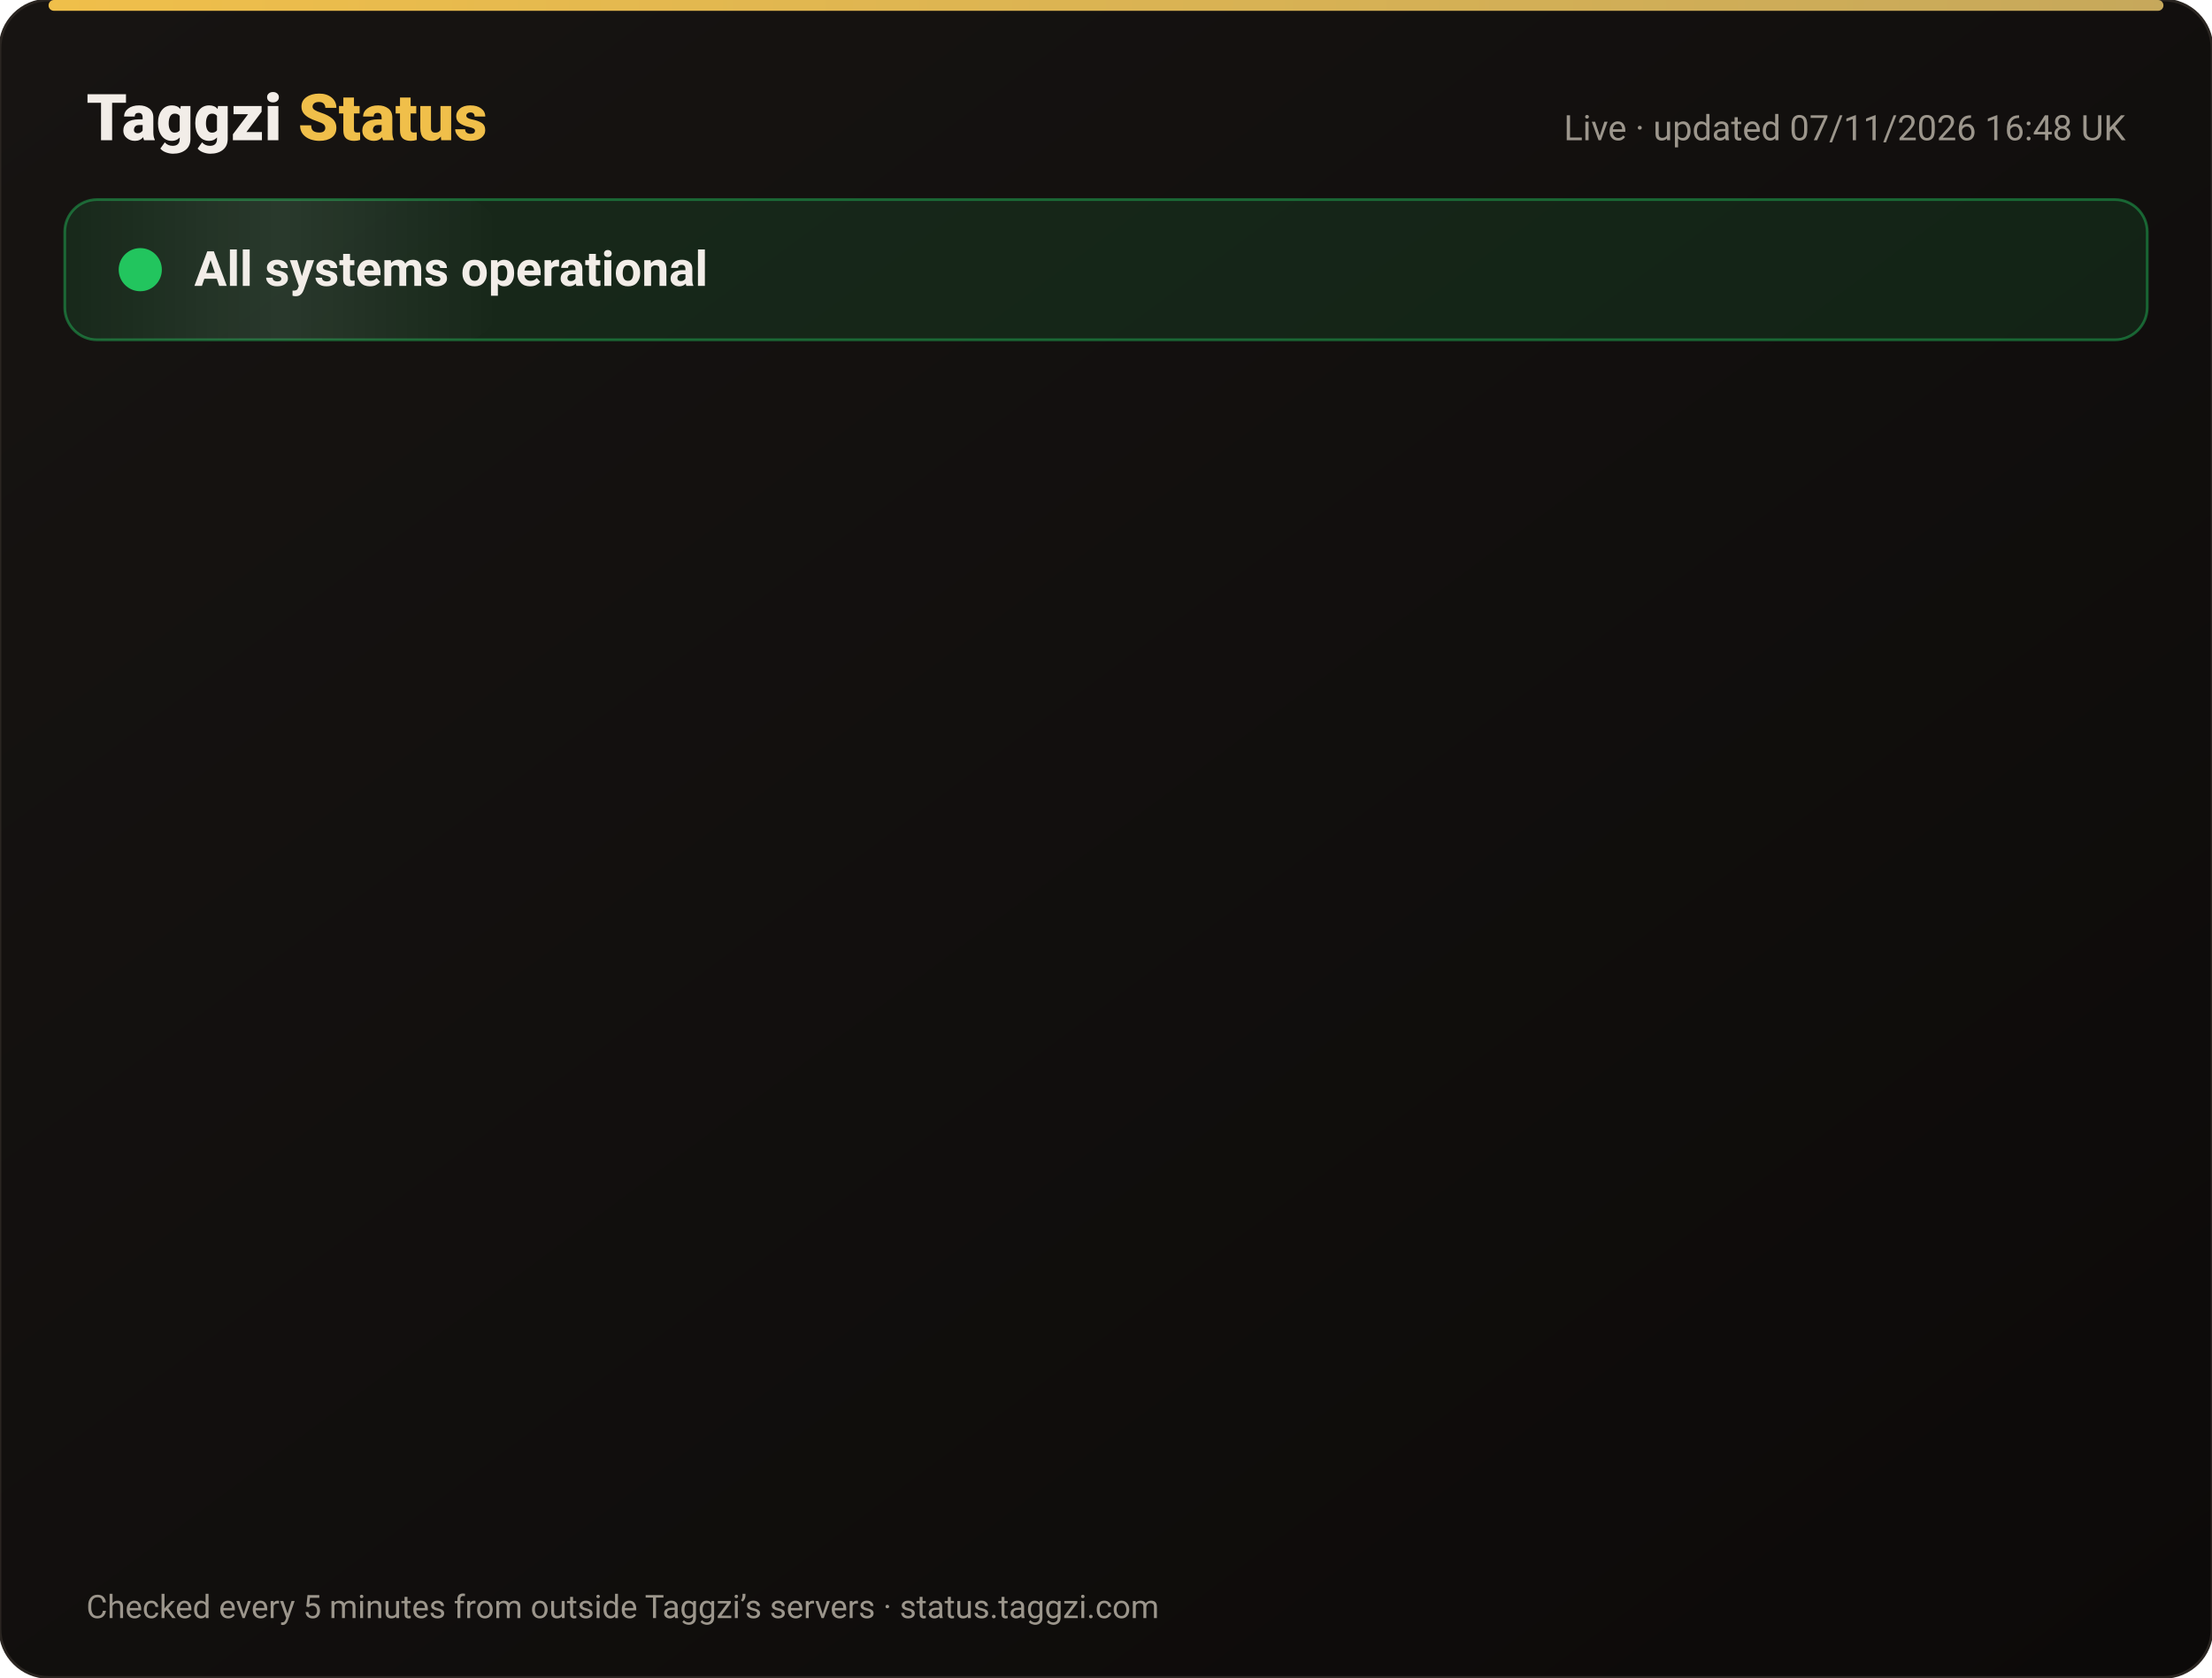
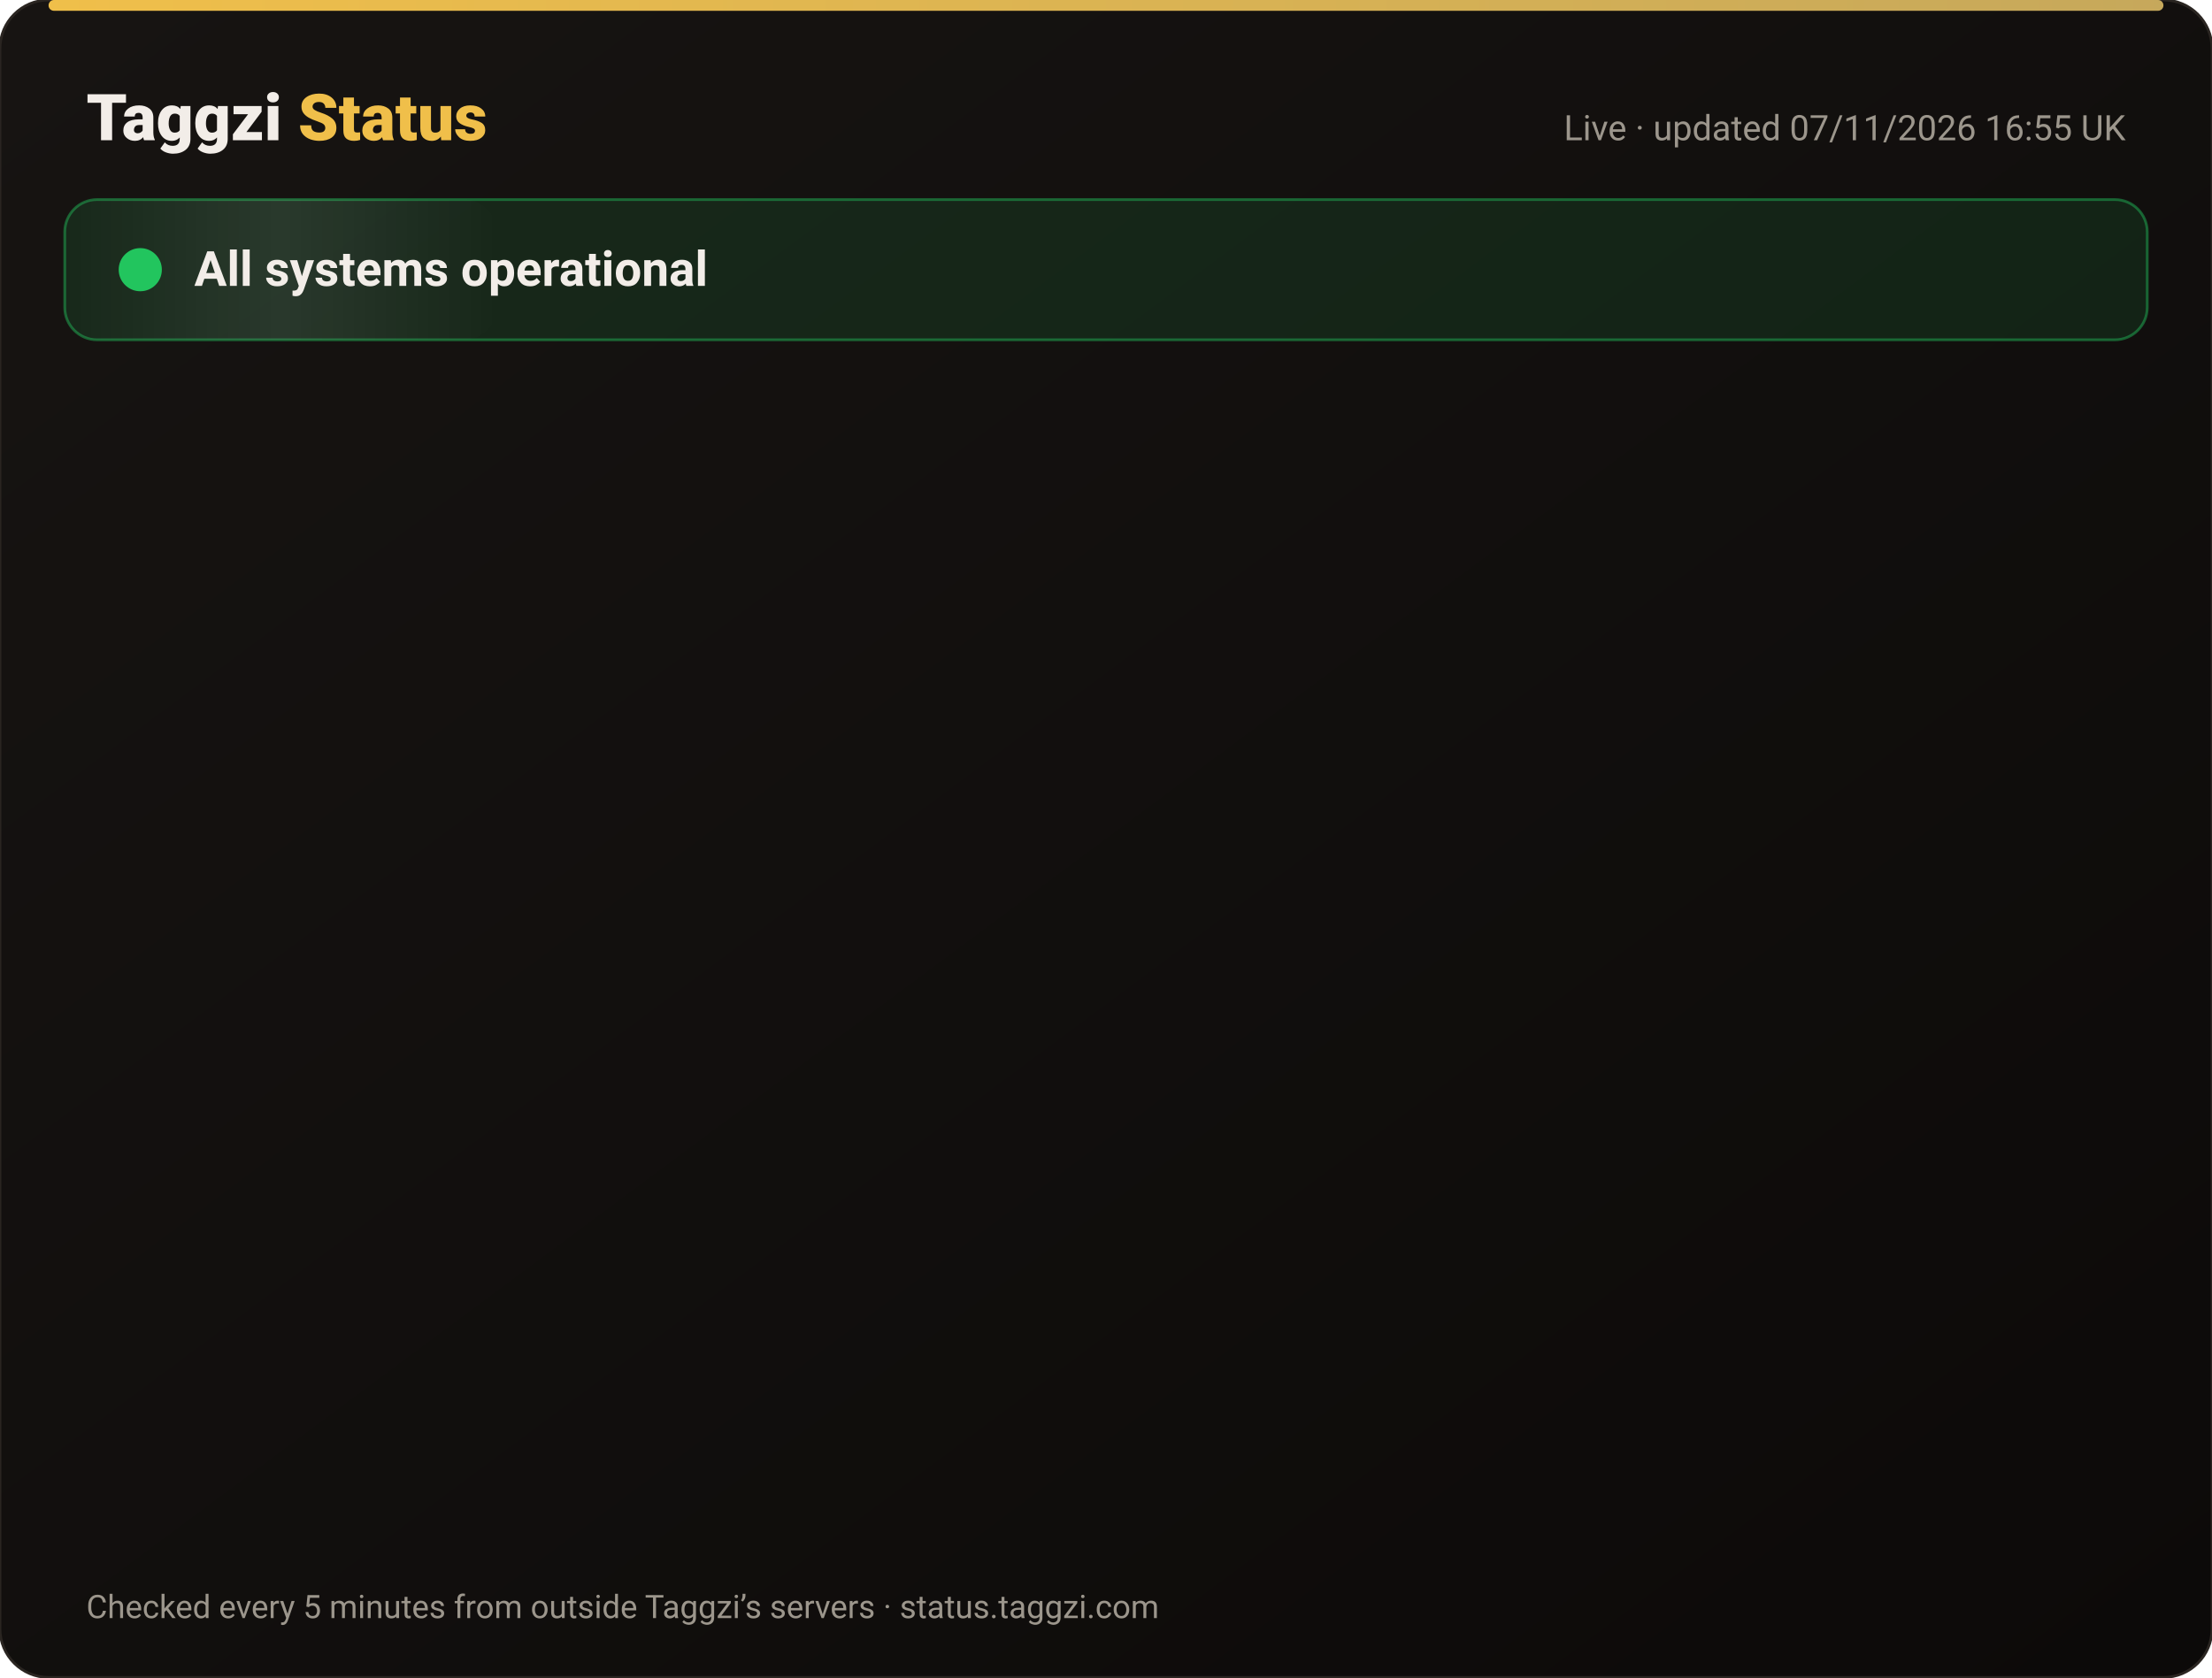
<svg xmlns="http://www.w3.org/2000/svg" width="820" height="622" viewBox="0 0 820 622" font-family="-apple-system,Segoe UI,Roboto,Helvetica,Arial,sans-serif">
  <defs>
    <linearGradient id="bg" x1="0" y1="0" x2="1" y2="1">
      <stop offset="0" stop-color="#171412" />
      <stop offset="1" stop-color="#0C0A09" />
    </linearGradient>
    <linearGradient id="gold" x1="0" x2="1">
      <stop offset="0" stop-color="#F0BF4A" />
      <stop offset="1" stop-color="#c6a85b" />
    </linearGradient>
    <linearGradient id="shine" x1="0" x2="1">
      <stop offset="0" stop-color="#fff" stop-opacity="0" />
      <stop offset=".5" stop-color="#fff" stop-opacity=".08" />
      <stop offset="1" stop-color="#fff" stop-opacity="0" />
    </linearGradient>
  </defs>
  <rect width="820" height="622" rx="18" fill="url(#bg)" stroke="#2a2521" />
  <rect x="18" y="0" width="784" height="4" rx="2" fill="url(#gold)" />
  <text x="32" y="52" font-size="24" font-weight="800" fill="#F2EDE8">Taggzi <tspan fill="#F0BF4A">Status</tspan>
  </text>
-   <text x="788" y="52" font-size="13" fill="#9C968C" text-anchor="end">Live · updated 07/11/2026 16:48 UK</text>
+   <text x="788" y="52" font-size="13" fill="#9C968C" text-anchor="end">Live · updated 07/11/2026 16:55 UK</text>
  <rect x="24" y="74" width="772" height="52" rx="12" fill="#22c55e" fill-opacity=".12" stroke="#22c55e" stroke-opacity=".45" />
  <rect x="24" y="74" width="160" height="52" rx="12" fill="url(#shine)">
    <animate attributeName="x" from="-160" to="820" dur="4s" repeatCount="indefinite" />
  </rect>
  <circle cx="52" cy="100" r="7" fill="#22c55e" />
  <circle cx="52" cy="100" r="7" fill="none" stroke="#22c55e" stroke-width="2">
    <animate attributeName="r" values="7;15;7" dur="2s" repeatCount="indefinite" />
    <animate attributeName="opacity" values=".9;0;.9" dur="2s" repeatCount="indefinite" />
  </circle>
  <text x="72" y="106" font-size="18" font-weight="700" fill="#F2EDE8">All systems operational</text>
  <g opacity="0">
    <animate attributeName="opacity" from="0" to="1" begin="0.00s" dur=".6s" fill="freeze" />
    <line x1="32" y1="188" x2="788" y2="188" stroke="#2a2521" />
    <circle cx="44" cy="166" r="6" fill="#22c55e">
      <animate attributeName="opacity" values="1;.45;1" dur="2.4s" begin="0.00s" repeatCount="indefinite" />
    </circle>
    <text x="62" y="171" font-size="15" font-weight="650" fill="#F2EDE8">Website</text>
    <text x="630" y="171" font-size="13" fill="#9C968C" text-anchor="end">99.96% uptime</text>
    <rect x="648" y="154" width="140" height="24" rx="12" fill="#22c55e" fill-opacity=".14" stroke="#22c55e" stroke-opacity=".5" />
    <text x="718" y="171" font-size="12" font-weight="700" fill="#22c55e" text-anchor="middle">Operational</text>
  </g>
  <g opacity="0">
    <animate attributeName="opacity" from="0" to="1" begin="0.15s" dur=".6s" fill="freeze" />
    <line x1="32" y1="234" x2="788" y2="234" stroke="#2a2521" />
    <circle cx="44" cy="212" r="6" fill="#22c55e">
      <animate attributeName="opacity" values="1;.45;1" dur="2.4s" begin="0.15s" repeatCount="indefinite" />
    </circle>
    <text x="62" y="217" font-size="15" font-weight="650" fill="#F2EDE8">Tag scans</text>
    <text x="630" y="217" font-size="13" fill="#9C968C" text-anchor="end">99.96% uptime</text>
    <rect x="648" y="200" width="140" height="24" rx="12" fill="#22c55e" fill-opacity=".14" stroke="#22c55e" stroke-opacity=".5" />
    <text x="718" y="217" font-size="12" font-weight="700" fill="#22c55e" text-anchor="middle">Operational</text>
  </g>
  <g opacity="0">
    <animate attributeName="opacity" from="0" to="1" begin="0.30s" dur=".6s" fill="freeze" />
    <line x1="32" y1="280" x2="788" y2="280" stroke="#2a2521" />
    <circle cx="44" cy="258" r="6" fill="#22c55e">
      <animate attributeName="opacity" values="1;.45;1" dur="2.4s" begin="0.30s" repeatCount="indefinite" />
    </circle>
    <text x="62" y="263" font-size="15" font-weight="650" fill="#F2EDE8">Manual tag lookup</text>
    <text x="630" y="263" font-size="13" fill="#9C968C" text-anchor="end">99.96% uptime</text>
    <rect x="648" y="246" width="140" height="24" rx="12" fill="#22c55e" fill-opacity=".14" stroke="#22c55e" stroke-opacity=".5" />
    <text x="718" y="263" font-size="12" font-weight="700" fill="#22c55e" text-anchor="middle">Operational</text>
  </g>
  <g opacity="0">
    <animate attributeName="opacity" from="0" to="1" begin="0.45s" dur=".6s" fill="freeze" />
    <line x1="32" y1="326" x2="788" y2="326" stroke="#2a2521" />
    <circle cx="44" cy="304" r="6" fill="#22c55e">
      <animate attributeName="opacity" values="1;.45;1" dur="2.4s" begin="0.45s" repeatCount="indefinite" />
    </circle>
    <text x="62" y="309" font-size="15" font-weight="650" fill="#F2EDE8">App &amp; login</text>
    <text x="630" y="309" font-size="13" fill="#9C968C" text-anchor="end">99.96% uptime</text>
    <rect x="648" y="292" width="140" height="24" rx="12" fill="#22c55e" fill-opacity=".14" stroke="#22c55e" stroke-opacity=".5" />
    <text x="718" y="309" font-size="12" font-weight="700" fill="#22c55e" text-anchor="middle">Operational</text>
  </g>
  <g opacity="0">
    <animate attributeName="opacity" from="0" to="1" begin="0.60s" dur=".6s" fill="freeze" />
    <line x1="32" y1="372" x2="788" y2="372" stroke="#2a2521" />
    <circle cx="44" cy="350" r="6" fill="#22c55e">
      <animate attributeName="opacity" values="1;.45;1" dur="2.4s" begin="0.60s" repeatCount="indefinite" />
    </circle>
    <text x="62" y="355" font-size="15" font-weight="650" fill="#F2EDE8">Community alerts</text>
    <text x="630" y="355" font-size="13" fill="#9C968C" text-anchor="end">99.96% uptime</text>
    <rect x="648" y="338" width="140" height="24" rx="12" fill="#22c55e" fill-opacity=".14" stroke="#22c55e" stroke-opacity=".5" />
    <text x="718" y="355" font-size="12" font-weight="700" fill="#22c55e" text-anchor="middle">Operational</text>
  </g>
  <g opacity="0">
    <animate attributeName="opacity" from="0" to="1" begin="0.75s" dur=".6s" fill="freeze" />
    <line x1="32" y1="418" x2="788" y2="418" stroke="#2a2521" />
    <circle cx="44" cy="396" r="6" fill="#22c55e">
      <animate attributeName="opacity" values="1;.45;1" dur="2.4s" begin="0.75s" repeatCount="indefinite" />
    </circle>
    <text x="62" y="401" font-size="15" font-weight="650" fill="#F2EDE8">Private calling</text>
    <text x="630" y="401" font-size="13" fill="#9C968C" text-anchor="end">99.96% uptime</text>
    <rect x="648" y="384" width="140" height="24" rx="12" fill="#22c55e" fill-opacity=".14" stroke="#22c55e" stroke-opacity=".5" />
    <text x="718" y="401" font-size="12" font-weight="700" fill="#22c55e" text-anchor="middle">Operational</text>
  </g>
  <g opacity="0">
    <animate attributeName="opacity" from="0" to="1" begin="0.90s" dur=".6s" fill="freeze" />
    <line x1="32" y1="464" x2="788" y2="464" stroke="#2a2521" />
    <circle cx="44" cy="442" r="6" fill="#22c55e">
      <animate attributeName="opacity" values="1;.45;1" dur="2.4s" begin="0.90s" repeatCount="indefinite" />
    </circle>
    <text x="62" y="447" font-size="15" font-weight="650" fill="#F2EDE8">Payments</text>
    <text x="630" y="447" font-size="13" fill="#9C968C" text-anchor="end">99.96% uptime</text>
    <rect x="648" y="430" width="140" height="24" rx="12" fill="#22c55e" fill-opacity=".14" stroke="#22c55e" stroke-opacity=".5" />
    <text x="718" y="447" font-size="12" font-weight="700" fill="#22c55e" text-anchor="middle">Operational</text>
  </g>
  <g opacity="0">
    <animate attributeName="opacity" from="0" to="1" begin="1.05s" dur=".6s" fill="freeze" />
    <line x1="32" y1="510" x2="788" y2="510" stroke="#2a2521" />
    <circle cx="44" cy="488" r="6" fill="#22c55e">
      <animate attributeName="opacity" values="1;.45;1" dur="2.4s" begin="1.05s" repeatCount="indefinite" />
    </circle>
    <text x="62" y="493" font-size="15" font-weight="650" fill="#F2EDE8">Email &amp; support</text>
    <text x="630" y="493" font-size="13" fill="#9C968C" text-anchor="end">99.96% uptime</text>
    <rect x="648" y="476" width="140" height="24" rx="12" fill="#22c55e" fill-opacity=".14" stroke="#22c55e" stroke-opacity=".5" />
    <text x="718" y="493" font-size="12" font-weight="700" fill="#22c55e" text-anchor="middle">Operational</text>
  </g>
  <g opacity="0">
    <animate attributeName="opacity" from="0" to="1" begin="1.20s" dur=".6s" fill="freeze" />
    <line x1="32" y1="556" x2="788" y2="556" stroke="#2a2521" />
    <circle cx="44" cy="534" r="6" fill="#22c55e">
      <animate attributeName="opacity" values="1;.45;1" dur="2.4s" begin="1.20s" repeatCount="indefinite" />
    </circle>
    <text x="62" y="539" font-size="15" font-weight="650" fill="#F2EDE8">Secure connection (SSL)</text>
    <text x="630" y="539" font-size="13" fill="#9C968C" text-anchor="end">100.00% uptime</text>
    <rect x="648" y="522" width="140" height="24" rx="12" fill="#22c55e" fill-opacity=".14" stroke="#22c55e" stroke-opacity=".5" />
    <text x="718" y="539" font-size="12" font-weight="700" fill="#22c55e" text-anchor="middle">Operational</text>
  </g>
  <text x="32" y="600" font-size="12" fill="#9C968C">Checked every 5 minutes from outside Taggzi’s servers · status.taggzi.com</text>
</svg>
